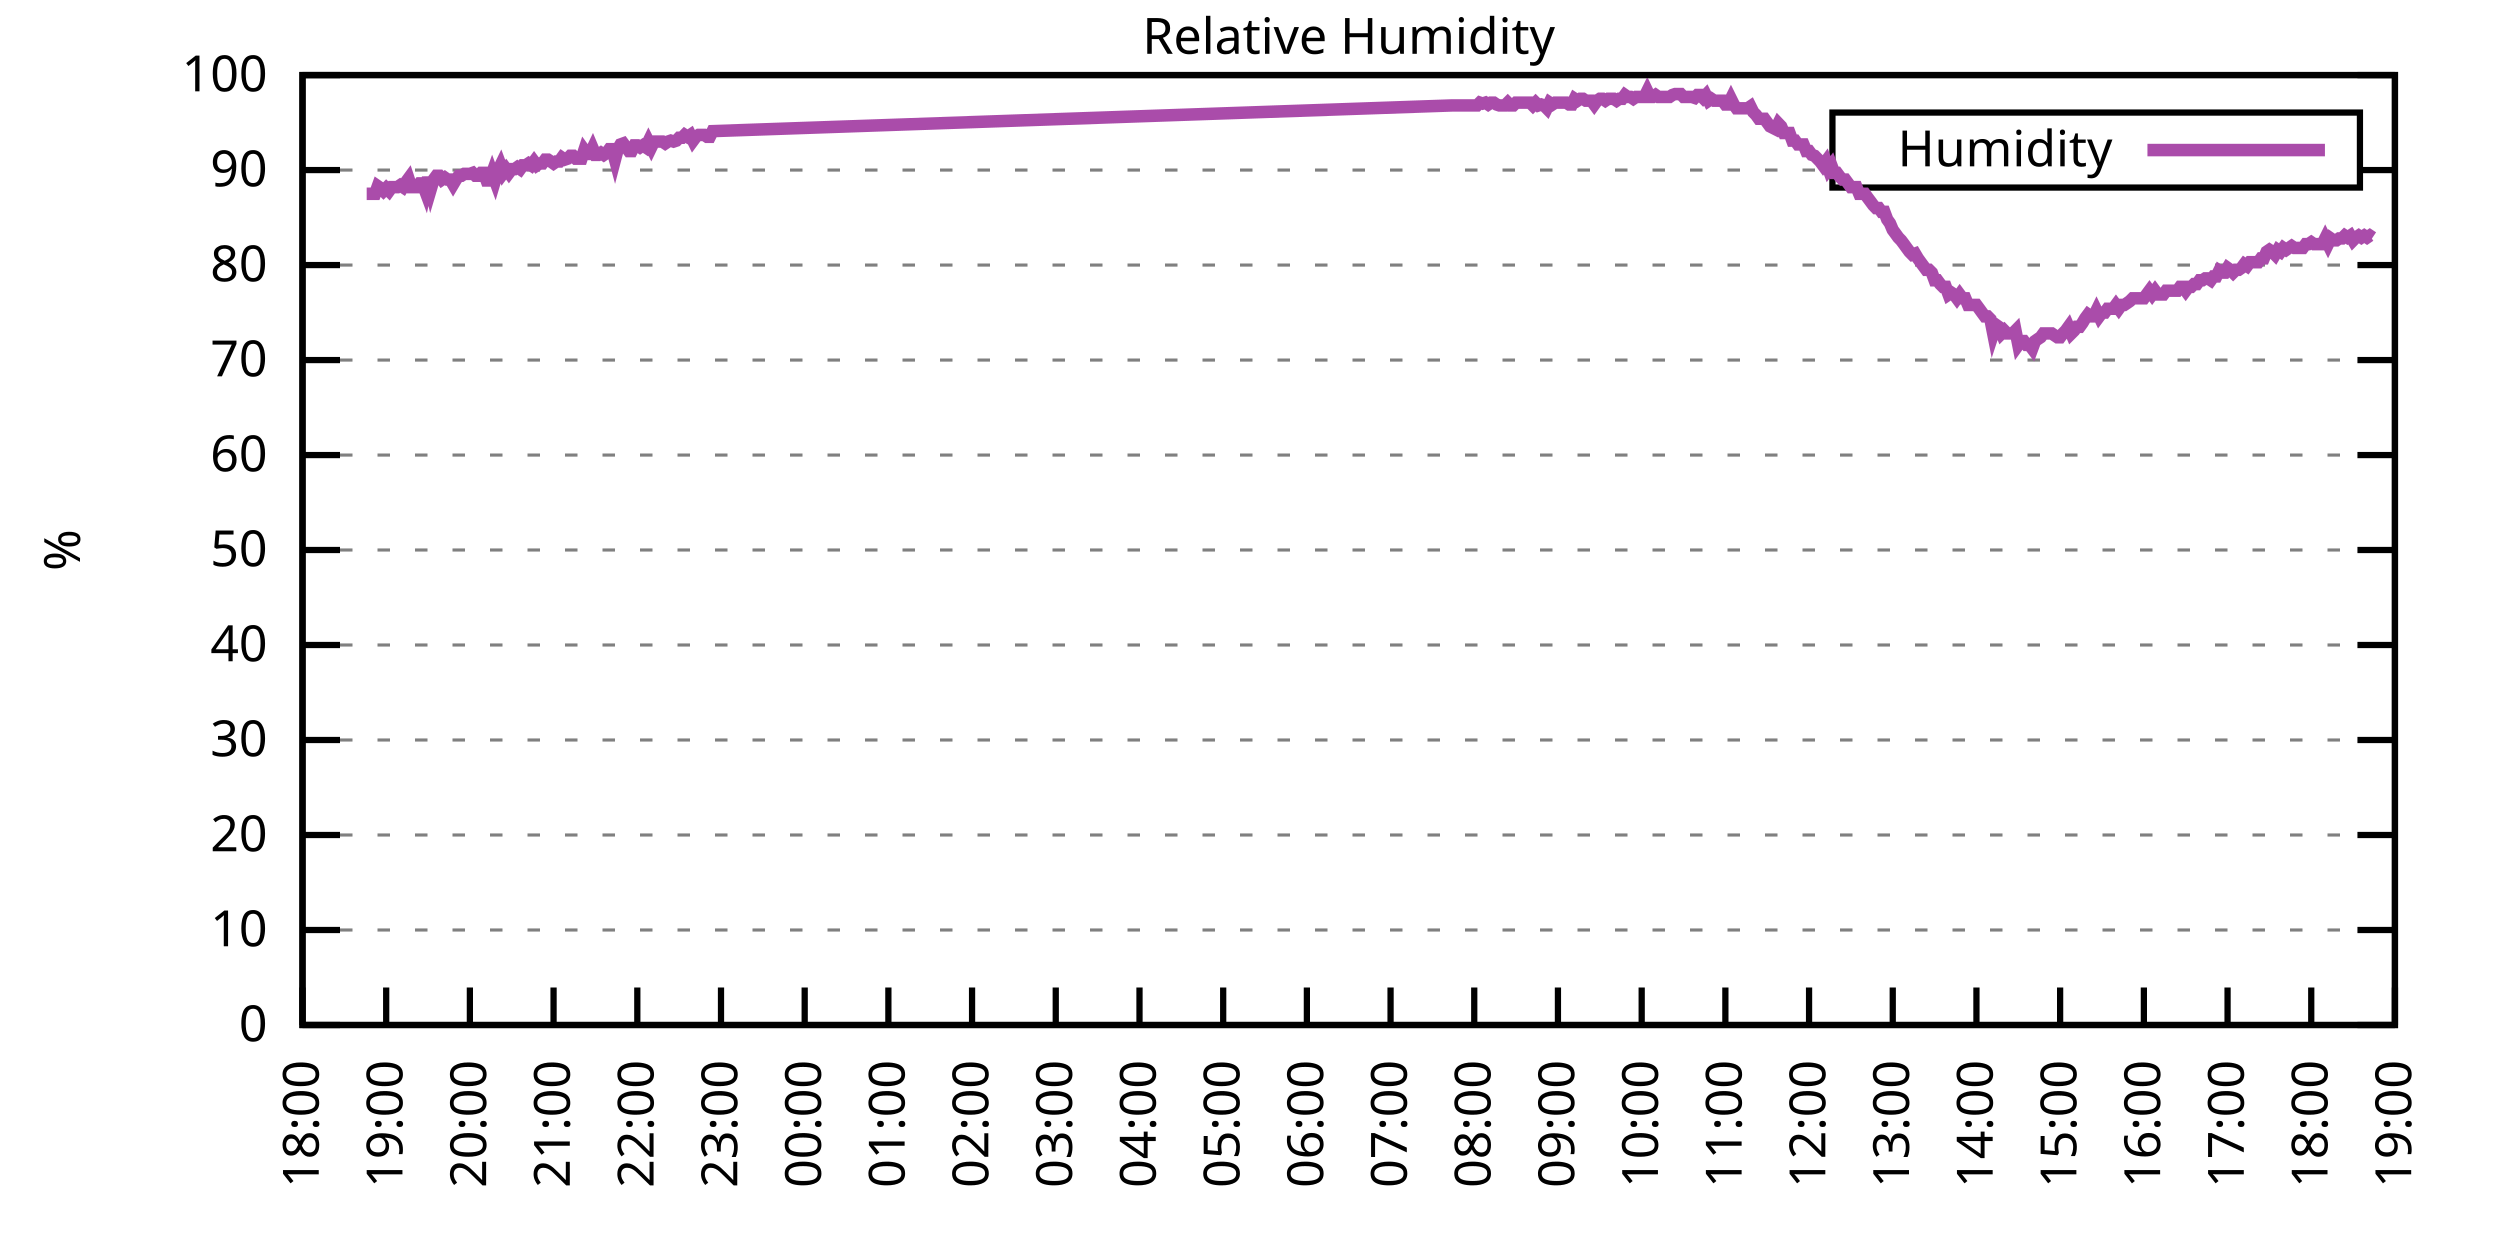
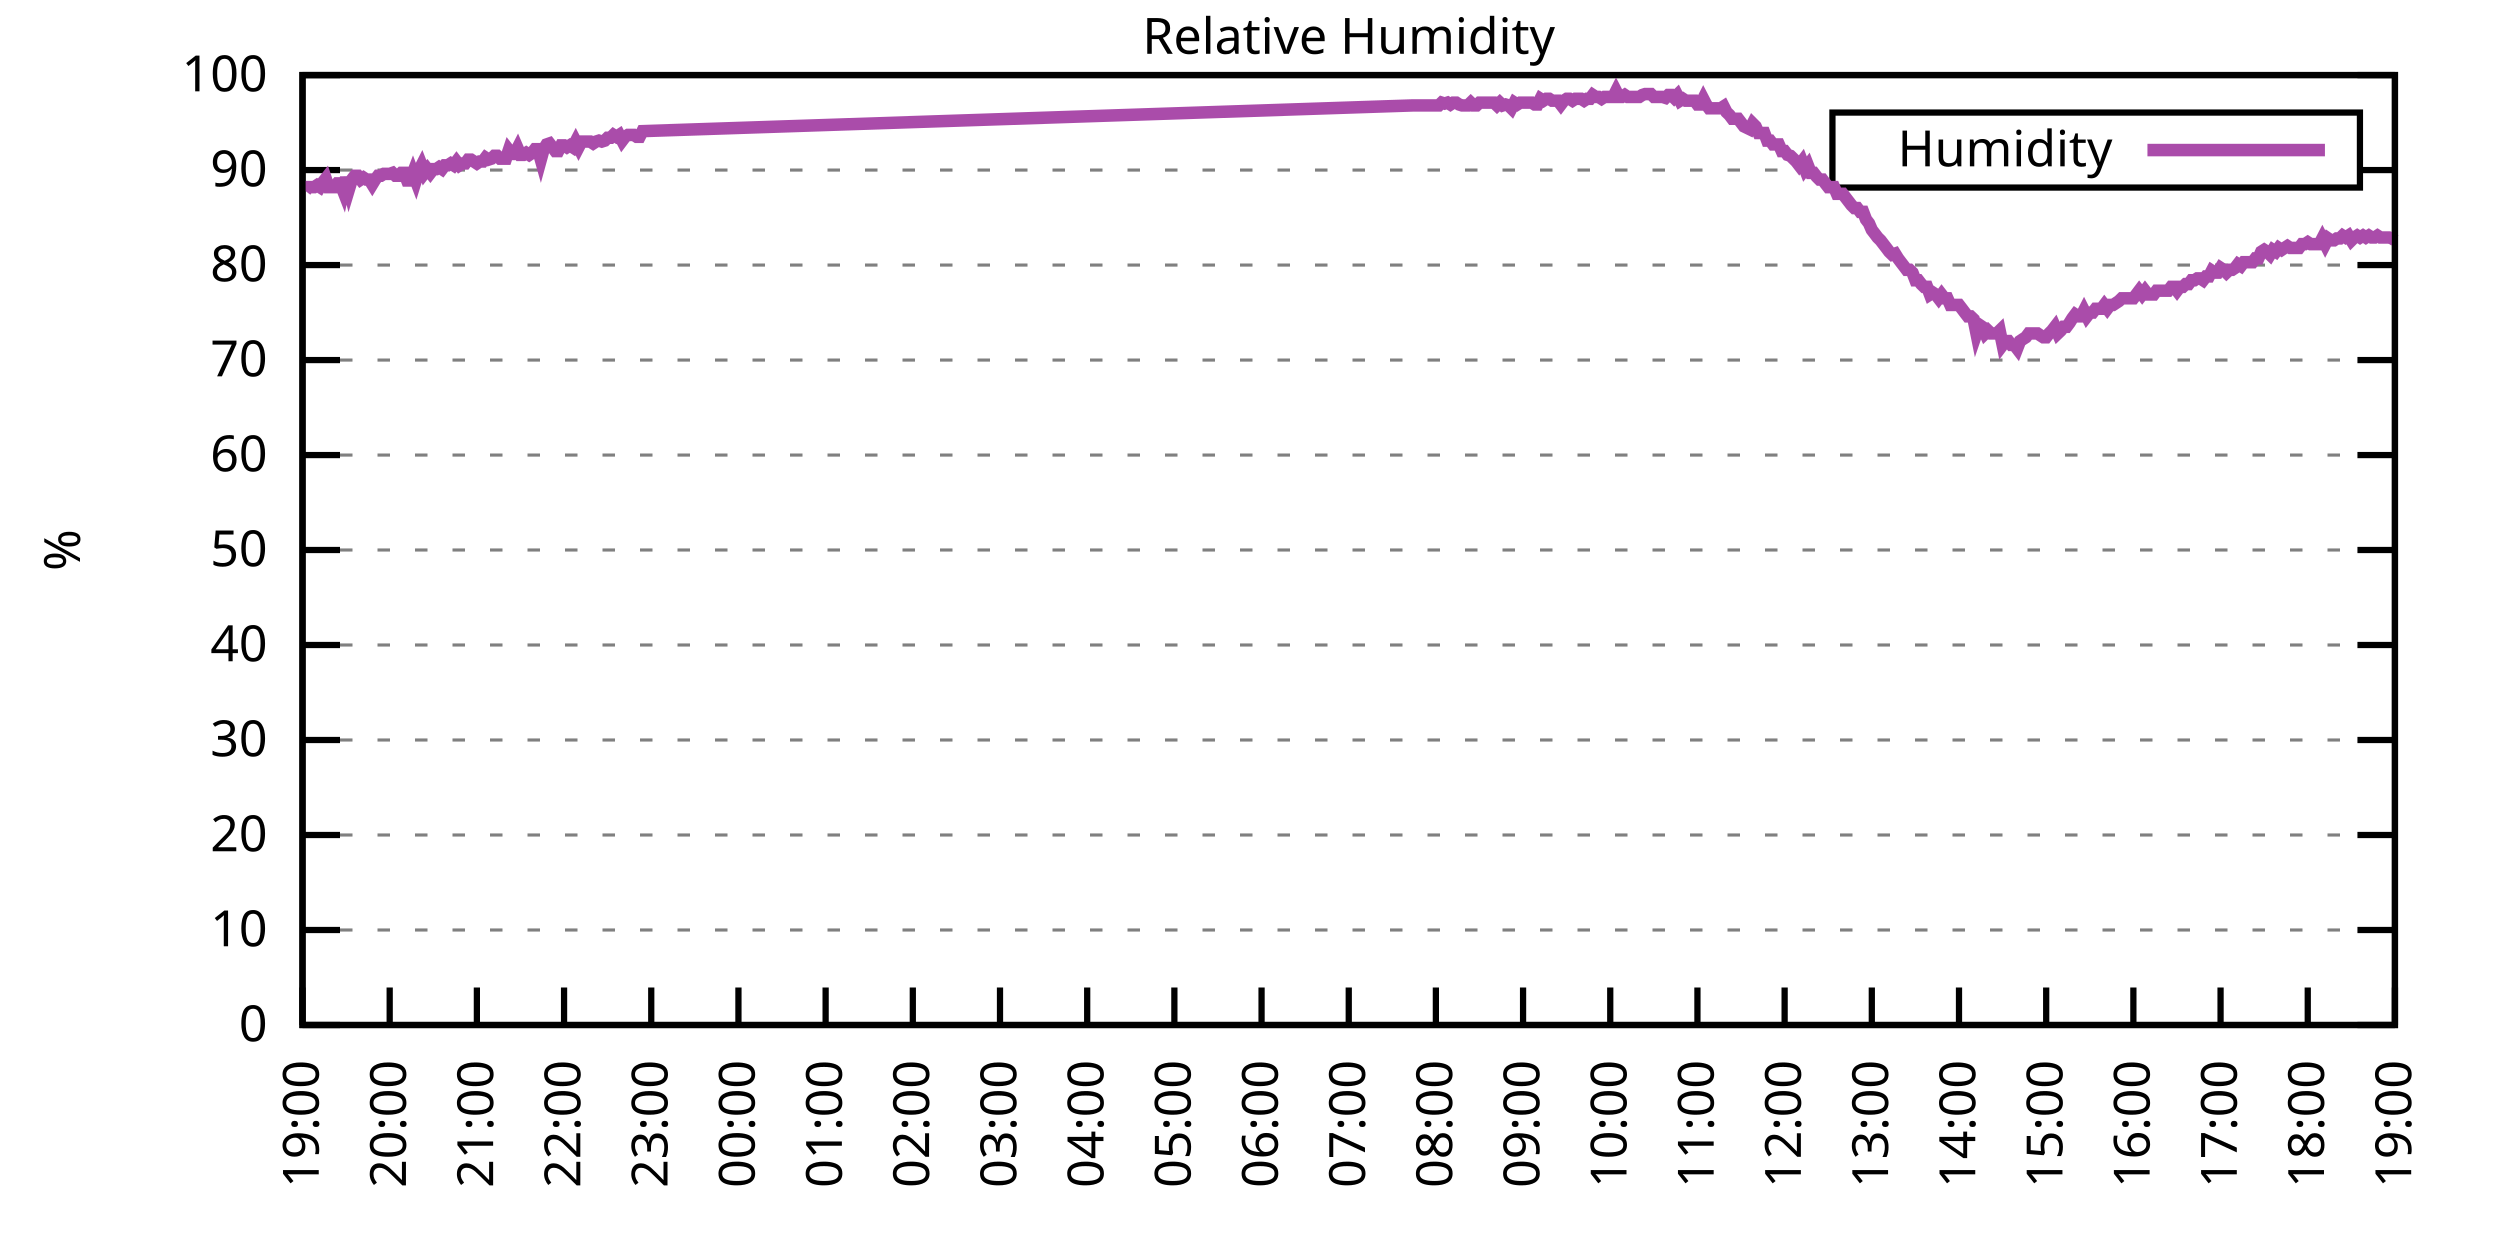
<svg xmlns="http://www.w3.org/2000/svg" xmlns:xlink="http://www.w3.org/1999/xlink" width="400" height="200" viewBox="0 0 400 200">
  <g id="gnuplot_canvas">
    <rect x="0" y="0" width="400" height="200" fill="none" />
    <defs>
      <circle id="gpDot" r="0.5" stroke-width="0.5" stroke="currentColor" />
      <path id="gpPt0" stroke-width="0.333" stroke="currentColor" d="M-1,0 h2 M0,-1 v2" />
      <path id="gpPt1" stroke-width="0.333" stroke="currentColor" d="M-1,-1 L1,1 M1,-1 L-1,1" />
      <path id="gpPt2" stroke-width="0.333" stroke="currentColor" d="M-1,0 L1,0 M0,-1 L0,1 M-1,-1 L1,1 M-1,1 L1,-1" />
      <rect id="gpPt3" stroke-width="0.333" stroke="currentColor" x="-1" y="-1" width="2" height="2" />
      <rect id="gpPt4" stroke-width="0.333" stroke="currentColor" fill="currentColor" x="-1" y="-1" width="2" height="2" />
      <circle id="gpPt5" stroke-width="0.333" stroke="currentColor" cx="0" cy="0" r="1" />
      <use xlink:href="#gpPt5" id="gpPt6" fill="currentColor" stroke="none" />
      <path id="gpPt7" stroke-width="0.333" stroke="currentColor" d="M0,-1.33 L-1.33,0.67 L1.33,0.67 z" />
      <use xlink:href="#gpPt7" id="gpPt8" fill="currentColor" stroke="none" />
      <use xlink:href="#gpPt7" id="gpPt9" stroke="currentColor" transform="rotate(180)" />
      <use xlink:href="#gpPt9" id="gpPt10" fill="currentColor" stroke="none" />
      <use xlink:href="#gpPt3" id="gpPt11" stroke="currentColor" transform="rotate(45)" />
      <use xlink:href="#gpPt11" id="gpPt12" fill="currentColor" stroke="none" />
      <path id="gpPt13" stroke-width="0.333" stroke="currentColor" d="M0,1.330 L1.265,0.411 L0.782,-1.067 L-0.782,-1.076 L-1.265,0.411 z" />
      <use xlink:href="#gpPt13" id="gpPt14" fill="currentColor" stroke="none" />
      <filter id="textbox" filterUnits="objectBoundingBox" x="0" y="0" height="1" width="1">
        <feFlood flood-color="white" flood-opacity="1" result="bgnd" />
        <feComposite in="SourceGraphic" in2="bgnd" operator="atop" />
      </filter>
      <filter id="greybox" filterUnits="objectBoundingBox" x="0" y="0" height="1" width="1">
        <feFlood flood-color="lightgrey" flood-opacity="1" result="grey" />
        <feComposite in="SourceGraphic" in2="grey" operator="atop" />
      </filter>
    </defs>
    <g fill="none" color="white" stroke="currentColor" stroke-width="1.00" stroke-linecap="butt" stroke-linejoin="miter">
</g>
    <g fill="none" color="black" stroke="currentColor" stroke-width="1.00" stroke-linecap="butt" stroke-linejoin="miter">
      <g stroke="none" shape-rendering="crispEdges">
        <polygon fill="rgb(255, 255, 255)" points="48.40,164.00 383.18,164.00 383.18,12.02 48.40,12.02 " />
      </g>
    </g>
    <g fill="none" color="black" stroke="currentColor" stroke-width="1.00" stroke-linecap="butt" stroke-linejoin="miter">
</g>
    <g fill="none" color="black" stroke="black" stroke-width="0.50" stroke-linecap="butt" stroke-linejoin="miter">
</g>
    <g fill="none" color="gray" stroke="currentColor" stroke-width="0.50" stroke-linecap="butt" stroke-linejoin="miter">
      <path stroke="gray" stroke-dasharray="2,4" class="gridline" d="M48.40,164.00 L383.19,164.00  " />
    </g>
    <g fill="none" color="gray" stroke="gray" stroke-width="1.00" stroke-linecap="butt" stroke-linejoin="miter">
</g>
    <g fill="none" color="black" stroke="currentColor" stroke-width="1.00" stroke-linecap="butt" stroke-linejoin="miter">
      <path stroke="black" d="M48.40,164.00 L54.40,164.00 M383.19,164.00 L377.19,164.00  " />
      <g transform="translate(42.80,166.60)" stroke="none" fill="black" font-family="Sans" font-size="8.00" text-anchor="end">
        <text>
          <tspan font-family="Sans"> 0</tspan>
        </text>
      </g>
    </g>
    <g fill="none" color="black" stroke="currentColor" stroke-width="1.00" stroke-linecap="butt" stroke-linejoin="miter">
</g>
    <g fill="none" color="black" stroke="black" stroke-width="0.50" stroke-linecap="butt" stroke-linejoin="miter">
</g>
    <g fill="none" color="gray" stroke="currentColor" stroke-width="0.50" stroke-linecap="butt" stroke-linejoin="miter">
      <path stroke="gray" stroke-dasharray="2,4" class="gridline" d="M48.40,148.80 L383.19,148.80  " />
    </g>
    <g fill="none" color="gray" stroke="gray" stroke-width="1.00" stroke-linecap="butt" stroke-linejoin="miter">
</g>
    <g fill="none" color="black" stroke="currentColor" stroke-width="1.00" stroke-linecap="butt" stroke-linejoin="miter">
      <path stroke="black" d="M48.40,148.80 L54.40,148.80 M383.19,148.80 L377.19,148.80  " />
      <g transform="translate(42.80,151.40)" stroke="none" fill="black" font-family="Sans" font-size="8.00" text-anchor="end">
        <text>
          <tspan font-family="Sans"> 10</tspan>
        </text>
      </g>
    </g>
    <g fill="none" color="black" stroke="currentColor" stroke-width="1.00" stroke-linecap="butt" stroke-linejoin="miter">
</g>
    <g fill="none" color="black" stroke="black" stroke-width="0.50" stroke-linecap="butt" stroke-linejoin="miter">
</g>
    <g fill="none" color="gray" stroke="currentColor" stroke-width="0.50" stroke-linecap="butt" stroke-linejoin="miter">
      <path stroke="gray" stroke-dasharray="2,4" class="gridline" d="M48.40,133.60 L383.19,133.60  " />
    </g>
    <g fill="none" color="gray" stroke="gray" stroke-width="1.00" stroke-linecap="butt" stroke-linejoin="miter">
</g>
    <g fill="none" color="black" stroke="currentColor" stroke-width="1.00" stroke-linecap="butt" stroke-linejoin="miter">
      <path stroke="black" d="M48.40,133.60 L54.40,133.60 M383.19,133.60 L377.19,133.60  " />
      <g transform="translate(42.80,136.20)" stroke="none" fill="black" font-family="Sans" font-size="8.00" text-anchor="end">
        <text>
          <tspan font-family="Sans"> 20</tspan>
        </text>
      </g>
    </g>
    <g fill="none" color="black" stroke="currentColor" stroke-width="1.00" stroke-linecap="butt" stroke-linejoin="miter">
</g>
    <g fill="none" color="black" stroke="black" stroke-width="0.50" stroke-linecap="butt" stroke-linejoin="miter">
</g>
    <g fill="none" color="gray" stroke="currentColor" stroke-width="0.50" stroke-linecap="butt" stroke-linejoin="miter">
      <path stroke="gray" stroke-dasharray="2,4" class="gridline" d="M48.40,118.40 L383.19,118.40  " />
    </g>
    <g fill="none" color="gray" stroke="gray" stroke-width="1.00" stroke-linecap="butt" stroke-linejoin="miter">
</g>
    <g fill="none" color="black" stroke="currentColor" stroke-width="1.00" stroke-linecap="butt" stroke-linejoin="miter">
      <path stroke="black" d="M48.40,118.40 L54.40,118.40 M383.19,118.40 L377.19,118.40  " />
      <g transform="translate(42.80,121.00)" stroke="none" fill="black" font-family="Sans" font-size="8.00" text-anchor="end">
        <text>
          <tspan font-family="Sans"> 30</tspan>
        </text>
      </g>
    </g>
    <g fill="none" color="black" stroke="currentColor" stroke-width="1.00" stroke-linecap="butt" stroke-linejoin="miter">
</g>
    <g fill="none" color="black" stroke="black" stroke-width="0.50" stroke-linecap="butt" stroke-linejoin="miter">
</g>
    <g fill="none" color="gray" stroke="currentColor" stroke-width="0.50" stroke-linecap="butt" stroke-linejoin="miter">
      <path stroke="gray" stroke-dasharray="2,4" class="gridline" d="M48.40,103.20 L383.19,103.20  " />
    </g>
    <g fill="none" color="gray" stroke="gray" stroke-width="1.00" stroke-linecap="butt" stroke-linejoin="miter">
</g>
    <g fill="none" color="black" stroke="currentColor" stroke-width="1.00" stroke-linecap="butt" stroke-linejoin="miter">
      <path stroke="black" d="M48.40,103.20 L54.40,103.20 M383.19,103.20 L377.19,103.20  " />
      <g transform="translate(42.80,105.80)" stroke="none" fill="black" font-family="Sans" font-size="8.00" text-anchor="end">
        <text>
          <tspan font-family="Sans"> 40</tspan>
        </text>
      </g>
    </g>
    <g fill="none" color="black" stroke="currentColor" stroke-width="1.00" stroke-linecap="butt" stroke-linejoin="miter">
</g>
    <g fill="none" color="black" stroke="black" stroke-width="0.50" stroke-linecap="butt" stroke-linejoin="miter">
</g>
    <g fill="none" color="gray" stroke="currentColor" stroke-width="0.50" stroke-linecap="butt" stroke-linejoin="miter">
      <path stroke="gray" stroke-dasharray="2,4" class="gridline" d="M48.40,88.00 L383.19,88.00  " />
    </g>
    <g fill="none" color="gray" stroke="gray" stroke-width="1.00" stroke-linecap="butt" stroke-linejoin="miter">
</g>
    <g fill="none" color="black" stroke="currentColor" stroke-width="1.00" stroke-linecap="butt" stroke-linejoin="miter">
      <path stroke="black" d="M48.40,88.00 L54.40,88.00 M383.19,88.00 L377.19,88.00  " />
      <g transform="translate(42.80,90.60)" stroke="none" fill="black" font-family="Sans" font-size="8.00" text-anchor="end">
        <text>
          <tspan font-family="Sans"> 50</tspan>
        </text>
      </g>
    </g>
    <g fill="none" color="black" stroke="currentColor" stroke-width="1.00" stroke-linecap="butt" stroke-linejoin="miter">
</g>
    <g fill="none" color="black" stroke="black" stroke-width="0.50" stroke-linecap="butt" stroke-linejoin="miter">
</g>
    <g fill="none" color="gray" stroke="currentColor" stroke-width="0.50" stroke-linecap="butt" stroke-linejoin="miter">
      <path stroke="gray" stroke-dasharray="2,4" class="gridline" d="M48.40,72.81 L383.19,72.81  " />
    </g>
    <g fill="none" color="gray" stroke="gray" stroke-width="1.00" stroke-linecap="butt" stroke-linejoin="miter">
</g>
    <g fill="none" color="black" stroke="currentColor" stroke-width="1.00" stroke-linecap="butt" stroke-linejoin="miter">
      <path stroke="black" d="M48.40,72.81 L54.40,72.81 M383.19,72.81 L377.19,72.81  " />
      <g transform="translate(42.80,75.41)" stroke="none" fill="black" font-family="Sans" font-size="8.00" text-anchor="end">
        <text>
          <tspan font-family="Sans"> 60</tspan>
        </text>
      </g>
    </g>
    <g fill="none" color="black" stroke="currentColor" stroke-width="1.00" stroke-linecap="butt" stroke-linejoin="miter">
</g>
    <g fill="none" color="black" stroke="black" stroke-width="0.50" stroke-linecap="butt" stroke-linejoin="miter">
</g>
    <g fill="none" color="gray" stroke="currentColor" stroke-width="0.50" stroke-linecap="butt" stroke-linejoin="miter">
      <path stroke="gray" stroke-dasharray="2,4" class="gridline" d="M48.40,57.61 L383.19,57.61  " />
    </g>
    <g fill="none" color="gray" stroke="gray" stroke-width="1.00" stroke-linecap="butt" stroke-linejoin="miter">
</g>
    <g fill="none" color="black" stroke="currentColor" stroke-width="1.00" stroke-linecap="butt" stroke-linejoin="miter">
      <path stroke="black" d="M48.40,57.61 L54.40,57.61 M383.19,57.61 L377.19,57.61  " />
      <g transform="translate(42.80,60.21)" stroke="none" fill="black" font-family="Sans" font-size="8.00" text-anchor="end">
        <text>
          <tspan font-family="Sans"> 70</tspan>
        </text>
      </g>
    </g>
    <g fill="none" color="black" stroke="currentColor" stroke-width="1.00" stroke-linecap="butt" stroke-linejoin="miter">
</g>
    <g fill="none" color="black" stroke="black" stroke-width="0.50" stroke-linecap="butt" stroke-linejoin="miter">
</g>
    <g fill="none" color="gray" stroke="currentColor" stroke-width="0.50" stroke-linecap="butt" stroke-linejoin="miter">
      <path stroke="gray" stroke-dasharray="2,4" class="gridline" d="M48.40,42.41 L383.19,42.41  " />
    </g>
    <g fill="none" color="gray" stroke="gray" stroke-width="1.00" stroke-linecap="butt" stroke-linejoin="miter">
</g>
    <g fill="none" color="black" stroke="currentColor" stroke-width="1.00" stroke-linecap="butt" stroke-linejoin="miter">
      <path stroke="black" d="M48.40,42.41 L54.40,42.41 M383.19,42.41 L377.19,42.41  " />
      <g transform="translate(42.80,45.01)" stroke="none" fill="black" font-family="Sans" font-size="8.00" text-anchor="end">
        <text>
          <tspan font-family="Sans"> 80</tspan>
        </text>
      </g>
    </g>
    <g fill="none" color="black" stroke="currentColor" stroke-width="1.00" stroke-linecap="butt" stroke-linejoin="miter">
</g>
    <g fill="none" color="black" stroke="black" stroke-width="0.50" stroke-linecap="butt" stroke-linejoin="miter">
</g>
    <g fill="none" color="gray" stroke="currentColor" stroke-width="0.50" stroke-linecap="butt" stroke-linejoin="miter">
      <path stroke="gray" stroke-dasharray="2,4" class="gridline" d="M48.40,27.21 L293.19,27.21 M377.59,27.21 L383.19,27.21  " />
    </g>
    <g fill="none" color="gray" stroke="gray" stroke-width="1.00" stroke-linecap="butt" stroke-linejoin="miter">
</g>
    <g fill="none" color="black" stroke="currentColor" stroke-width="1.00" stroke-linecap="butt" stroke-linejoin="miter">
      <path stroke="black" d="M48.40,27.21 L54.40,27.21 M383.19,27.21 L377.19,27.21  " />
      <g transform="translate(42.80,29.81)" stroke="none" fill="black" font-family="Sans" font-size="8.00" text-anchor="end">
        <text>
          <tspan font-family="Sans"> 90</tspan>
        </text>
      </g>
    </g>
    <g fill="none" color="black" stroke="currentColor" stroke-width="1.00" stroke-linecap="butt" stroke-linejoin="miter">
</g>
    <g fill="none" color="black" stroke="black" stroke-width="0.50" stroke-linecap="butt" stroke-linejoin="miter">
</g>
    <g fill="none" color="gray" stroke="currentColor" stroke-width="0.50" stroke-linecap="butt" stroke-linejoin="miter">
      <path stroke="gray" stroke-dasharray="2,4" class="gridline" d="M48.40,12.01 L383.19,12.01  " />
    </g>
    <g fill="none" color="gray" stroke="gray" stroke-width="1.00" stroke-linecap="butt" stroke-linejoin="miter">
</g>
    <g fill="none" color="black" stroke="currentColor" stroke-width="1.00" stroke-linecap="butt" stroke-linejoin="miter">
      <path stroke="black" d="M48.40,12.01 L54.40,12.01 M383.19,12.01 L377.19,12.01  " />
      <g transform="translate(42.80,14.61)" stroke="none" fill="black" font-family="Sans" font-size="8.00" text-anchor="end">
        <text>
          <tspan font-family="Sans"> 100</tspan>
        </text>
      </g>
    </g>
    <g fill="none" color="black" stroke="currentColor" stroke-width="1.00" stroke-linecap="butt" stroke-linejoin="miter">
      <path stroke="black" d="M48.40,164.00 L48.40,158.00  " />
      <g transform="translate(51.00,169.60) rotate(270.00)" stroke="none" fill="black" font-family="Sans" font-size="8.00" text-anchor="end">
        <text>
-           <tspan font-family="Sans">18:00</tspan>
-         </text>
-       </g>
-     </g>
-     <g fill="none" color="black" stroke="currentColor" stroke-width="1.00" stroke-linecap="butt" stroke-linejoin="miter">
-       <path stroke="black" d="M61.79,164.00 L61.79,158.00  " />
-       <g transform="translate(64.39,169.60) rotate(270.00)" stroke="none" fill="black" font-family="Sans" font-size="8.00" text-anchor="end">
-         <text>
          <tspan font-family="Sans">19:00</tspan>
        </text>
      </g>
    </g>
    <g fill="none" color="black" stroke="currentColor" stroke-width="1.00" stroke-linecap="butt" stroke-linejoin="miter">
-       <path stroke="black" d="M75.18,164.00 L75.18,158.00  " />
-       <g transform="translate(77.78,169.60) rotate(270.00)" stroke="none" fill="black" font-family="Sans" font-size="8.00" text-anchor="end">
+       <path stroke="black" d="M62.35,164.00 L62.35,158.00  " />
+       <g transform="translate(64.95,169.60) rotate(270.00)" stroke="none" fill="black" font-family="Sans" font-size="8.00" text-anchor="end">
        <text>
          <tspan font-family="Sans">20:00</tspan>
        </text>
      </g>
    </g>
    <g fill="none" color="black" stroke="currentColor" stroke-width="1.00" stroke-linecap="butt" stroke-linejoin="miter">
-       <path stroke="black" d="M88.57,164.00 L88.57,158.00  " />
-       <g transform="translate(91.17,169.60) rotate(270.00)" stroke="none" fill="black" font-family="Sans" font-size="8.00" text-anchor="end">
+       <path stroke="black" d="M76.30,164.00 L76.30,158.00  " />
+       <g transform="translate(78.90,169.60) rotate(270.00)" stroke="none" fill="black" font-family="Sans" font-size="8.00" text-anchor="end">
        <text>
          <tspan font-family="Sans">21:00</tspan>
        </text>
      </g>
    </g>
    <g fill="none" color="black" stroke="currentColor" stroke-width="1.00" stroke-linecap="butt" stroke-linejoin="miter">
-       <path stroke="black" d="M101.97,164.00 L101.97,158.00  " />
-       <g transform="translate(104.57,169.60) rotate(270.00)" stroke="none" fill="black" font-family="Sans" font-size="8.00" text-anchor="end">
+       <path stroke="black" d="M90.25,164.00 L90.25,158.00  " />
+       <g transform="translate(92.85,169.60) rotate(270.00)" stroke="none" fill="black" font-family="Sans" font-size="8.00" text-anchor="end">
        <text>
          <tspan font-family="Sans">22:00</tspan>
        </text>
      </g>
    </g>
    <g fill="none" color="black" stroke="currentColor" stroke-width="1.00" stroke-linecap="butt" stroke-linejoin="miter">
-       <path stroke="black" d="M115.36,164.00 L115.36,158.00  " />
-       <g transform="translate(117.96,169.60) rotate(270.00)" stroke="none" fill="black" font-family="Sans" font-size="8.00" text-anchor="end">
+       <path stroke="black" d="M104.20,164.00 L104.20,158.00  " />
+       <g transform="translate(106.80,169.60) rotate(270.00)" stroke="none" fill="black" font-family="Sans" font-size="8.00" text-anchor="end">
        <text>
          <tspan font-family="Sans">23:00</tspan>
        </text>
      </g>
    </g>
    <g fill="none" color="black" stroke="currentColor" stroke-width="1.00" stroke-linecap="butt" stroke-linejoin="miter">
-       <path stroke="black" d="M128.75,164.00 L128.75,158.00  " />
-       <g transform="translate(131.35,169.60) rotate(270.00)" stroke="none" fill="black" font-family="Sans" font-size="8.00" text-anchor="end">
+       <path stroke="black" d="M118.15,164.00 L118.15,158.00  " />
+       <g transform="translate(120.75,169.60) rotate(270.00)" stroke="none" fill="black" font-family="Sans" font-size="8.00" text-anchor="end">
        <text>
          <tspan font-family="Sans">00:00</tspan>
        </text>
      </g>
    </g>
    <g fill="none" color="black" stroke="currentColor" stroke-width="1.00" stroke-linecap="butt" stroke-linejoin="miter">
-       <path stroke="black" d="M142.14,164.00 L142.14,158.00  " />
-       <g transform="translate(144.74,169.60) rotate(270.00)" stroke="none" fill="black" font-family="Sans" font-size="8.00" text-anchor="end">
+       <path stroke="black" d="M132.10,164.00 L132.10,158.00  " />
+       <g transform="translate(134.70,169.60) rotate(270.00)" stroke="none" fill="black" font-family="Sans" font-size="8.00" text-anchor="end">
        <text>
          <tspan font-family="Sans">01:00</tspan>
        </text>
      </g>
    </g>
    <g fill="none" color="black" stroke="currentColor" stroke-width="1.00" stroke-linecap="butt" stroke-linejoin="miter">
-       <path stroke="black" d="M155.53,164.00 L155.53,158.00  " />
-       <g transform="translate(158.13,169.60) rotate(270.00)" stroke="none" fill="black" font-family="Sans" font-size="8.00" text-anchor="end">
+       <path stroke="black" d="M146.05,164.00 L146.05,158.00  " />
+       <g transform="translate(148.65,169.60) rotate(270.00)" stroke="none" fill="black" font-family="Sans" font-size="8.00" text-anchor="end">
        <text>
          <tspan font-family="Sans">02:00</tspan>
        </text>
      </g>
    </g>
    <g fill="none" color="black" stroke="currentColor" stroke-width="1.00" stroke-linecap="butt" stroke-linejoin="miter">
-       <path stroke="black" d="M168.92,164.00 L168.92,158.00  " />
-       <g transform="translate(171.52,169.60) rotate(270.00)" stroke="none" fill="black" font-family="Sans" font-size="8.00" text-anchor="end">
+       <path stroke="black" d="M160.00,164.00 L160.00,158.00  " />
+       <g transform="translate(162.60,169.60) rotate(270.00)" stroke="none" fill="black" font-family="Sans" font-size="8.00" text-anchor="end">
        <text>
          <tspan font-family="Sans">03:00</tspan>
        </text>
      </g>
    </g>
    <g fill="none" color="black" stroke="currentColor" stroke-width="1.00" stroke-linecap="butt" stroke-linejoin="miter">
-       <path stroke="black" d="M182.32,164.00 L182.32,158.00  " />
-       <g transform="translate(184.92,169.60) rotate(270.00)" stroke="none" fill="black" font-family="Sans" font-size="8.00" text-anchor="end">
+       <path stroke="black" d="M173.95,164.00 L173.95,158.00  " />
+       <g transform="translate(176.55,169.60) rotate(270.00)" stroke="none" fill="black" font-family="Sans" font-size="8.00" text-anchor="end">
        <text>
          <tspan font-family="Sans">04:00</tspan>
        </text>
      </g>
    </g>
    <g fill="none" color="black" stroke="currentColor" stroke-width="1.00" stroke-linecap="butt" stroke-linejoin="miter">
-       <path stroke="black" d="M195.71,164.00 L195.71,158.00  " />
-       <g transform="translate(198.31,169.60) rotate(270.00)" stroke="none" fill="black" font-family="Sans" font-size="8.00" text-anchor="end">
+       <path stroke="black" d="M187.90,164.00 L187.90,158.00  " />
+       <g transform="translate(190.50,169.60) rotate(270.00)" stroke="none" fill="black" font-family="Sans" font-size="8.00" text-anchor="end">
        <text>
          <tspan font-family="Sans">05:00</tspan>
        </text>
      </g>
    </g>
    <g fill="none" color="black" stroke="currentColor" stroke-width="1.00" stroke-linecap="butt" stroke-linejoin="miter">
-       <path stroke="black" d="M209.10,164.00 L209.10,158.00  " />
-       <g transform="translate(211.70,169.60) rotate(270.00)" stroke="none" fill="black" font-family="Sans" font-size="8.00" text-anchor="end">
+       <path stroke="black" d="M201.85,164.00 L201.85,158.00  " />
+       <g transform="translate(204.45,169.60) rotate(270.00)" stroke="none" fill="black" font-family="Sans" font-size="8.00" text-anchor="end">
        <text>
          <tspan font-family="Sans">06:00</tspan>
        </text>
      </g>
    </g>
    <g fill="none" color="black" stroke="currentColor" stroke-width="1.00" stroke-linecap="butt" stroke-linejoin="miter">
-       <path stroke="black" d="M222.49,164.00 L222.49,158.00  " />
-       <g transform="translate(225.09,169.60) rotate(270.00)" stroke="none" fill="black" font-family="Sans" font-size="8.00" text-anchor="end">
+       <path stroke="black" d="M215.80,164.00 L215.80,158.00  " />
+       <g transform="translate(218.40,169.60) rotate(270.00)" stroke="none" fill="black" font-family="Sans" font-size="8.00" text-anchor="end">
        <text>
          <tspan font-family="Sans">07:00</tspan>
        </text>
      </g>
    </g>
    <g fill="none" color="black" stroke="currentColor" stroke-width="1.00" stroke-linecap="butt" stroke-linejoin="miter">
-       <path stroke="black" d="M235.88,164.00 L235.88,158.00  " />
-       <g transform="translate(238.48,169.60) rotate(270.00)" stroke="none" fill="black" font-family="Sans" font-size="8.00" text-anchor="end">
+       <path stroke="black" d="M229.74,164.00 L229.74,158.00  " />
+       <g transform="translate(232.34,169.60) rotate(270.00)" stroke="none" fill="black" font-family="Sans" font-size="8.00" text-anchor="end">
        <text>
          <tspan font-family="Sans">08:00</tspan>
        </text>
      </g>
    </g>
    <g fill="none" color="black" stroke="currentColor" stroke-width="1.00" stroke-linecap="butt" stroke-linejoin="miter">
-       <path stroke="black" d="M249.27,164.00 L249.27,158.00  " />
-       <g transform="translate(251.87,169.60) rotate(270.00)" stroke="none" fill="black" font-family="Sans" font-size="8.00" text-anchor="end">
+       <path stroke="black" d="M243.69,164.00 L243.69,158.00  " />
+       <g transform="translate(246.29,169.60) rotate(270.00)" stroke="none" fill="black" font-family="Sans" font-size="8.00" text-anchor="end">
        <text>
          <tspan font-family="Sans">09:00</tspan>
        </text>
      </g>
    </g>
    <g fill="none" color="black" stroke="currentColor" stroke-width="1.00" stroke-linecap="butt" stroke-linejoin="miter">
-       <path stroke="black" d="M262.67,164.00 L262.67,158.00  " />
-       <g transform="translate(265.27,169.60) rotate(270.00)" stroke="none" fill="black" font-family="Sans" font-size="8.00" text-anchor="end">
+       <path stroke="black" d="M257.64,164.00 L257.64,158.00  " />
+       <g transform="translate(260.24,169.60) rotate(270.00)" stroke="none" fill="black" font-family="Sans" font-size="8.00" text-anchor="end">
        <text>
          <tspan font-family="Sans">10:00</tspan>
        </text>
      </g>
    </g>
    <g fill="none" color="black" stroke="currentColor" stroke-width="1.00" stroke-linecap="butt" stroke-linejoin="miter">
-       <path stroke="black" d="M276.06,164.00 L276.06,158.00  " />
-       <g transform="translate(278.66,169.60) rotate(270.00)" stroke="none" fill="black" font-family="Sans" font-size="8.00" text-anchor="end">
+       <path stroke="black" d="M271.59,164.00 L271.59,158.00  " />
+       <g transform="translate(274.19,169.60) rotate(270.00)" stroke="none" fill="black" font-family="Sans" font-size="8.00" text-anchor="end">
        <text>
          <tspan font-family="Sans">11:00</tspan>
        </text>
      </g>
    </g>
    <g fill="none" color="black" stroke="currentColor" stroke-width="1.00" stroke-linecap="butt" stroke-linejoin="miter">
-       <path stroke="black" d="M289.45,164.00 L289.45,158.00  " />
-       <g transform="translate(292.05,169.60) rotate(270.00)" stroke="none" fill="black" font-family="Sans" font-size="8.00" text-anchor="end">
+       <path stroke="black" d="M285.54,164.00 L285.54,158.00  " />
+       <g transform="translate(288.14,169.60) rotate(270.00)" stroke="none" fill="black" font-family="Sans" font-size="8.00" text-anchor="end">
        <text>
          <tspan font-family="Sans">12:00</tspan>
        </text>
      </g>
    </g>
    <g fill="none" color="black" stroke="currentColor" stroke-width="1.00" stroke-linecap="butt" stroke-linejoin="miter">
-       <path stroke="black" d="M302.84,164.00 L302.84,158.00  " />
-       <g transform="translate(305.44,169.60) rotate(270.00)" stroke="none" fill="black" font-family="Sans" font-size="8.00" text-anchor="end">
+       <path stroke="black" d="M299.49,164.00 L299.49,158.00  " />
+       <g transform="translate(302.09,169.60) rotate(270.00)" stroke="none" fill="black" font-family="Sans" font-size="8.00" text-anchor="end">
        <text>
          <tspan font-family="Sans">13:00</tspan>
        </text>
      </g>
    </g>
    <g fill="none" color="black" stroke="currentColor" stroke-width="1.00" stroke-linecap="butt" stroke-linejoin="miter">
-       <path stroke="black" d="M316.23,164.00 L316.23,158.00  " />
-       <g transform="translate(318.83,169.60) rotate(270.00)" stroke="none" fill="black" font-family="Sans" font-size="8.00" text-anchor="end">
+       <path stroke="black" d="M313.44,164.00 L313.44,158.00  " />
+       <g transform="translate(316.04,169.60) rotate(270.00)" stroke="none" fill="black" font-family="Sans" font-size="8.00" text-anchor="end">
        <text>
          <tspan font-family="Sans">14:00</tspan>
        </text>
      </g>
    </g>
    <g fill="none" color="black" stroke="currentColor" stroke-width="1.00" stroke-linecap="butt" stroke-linejoin="miter">
-       <path stroke="black" d="M329.62,164.00 L329.62,158.00  " />
-       <g transform="translate(332.22,169.60) rotate(270.00)" stroke="none" fill="black" font-family="Sans" font-size="8.00" text-anchor="end">
+       <path stroke="black" d="M327.39,164.00 L327.39,158.00  " />
+       <g transform="translate(329.99,169.60) rotate(270.00)" stroke="none" fill="black" font-family="Sans" font-size="8.00" text-anchor="end">
        <text>
          <tspan font-family="Sans">15:00</tspan>
        </text>
      </g>
    </g>
    <g fill="none" color="black" stroke="currentColor" stroke-width="1.00" stroke-linecap="butt" stroke-linejoin="miter">
-       <path stroke="black" d="M343.02,164.00 L343.02,158.00  " />
-       <g transform="translate(345.62,169.60) rotate(270.00)" stroke="none" fill="black" font-family="Sans" font-size="8.00" text-anchor="end">
+       <path stroke="black" d="M341.34,164.00 L341.34,158.00  " />
+       <g transform="translate(343.94,169.60) rotate(270.00)" stroke="none" fill="black" font-family="Sans" font-size="8.00" text-anchor="end">
        <text>
          <tspan font-family="Sans">16:00</tspan>
        </text>
      </g>
    </g>
    <g fill="none" color="black" stroke="currentColor" stroke-width="1.00" stroke-linecap="butt" stroke-linejoin="miter">
-       <path stroke="black" d="M356.41,164.00 L356.41,158.00  " />
-       <g transform="translate(359.01,169.60) rotate(270.00)" stroke="none" fill="black" font-family="Sans" font-size="8.00" text-anchor="end">
+       <path stroke="black" d="M355.29,164.00 L355.29,158.00  " />
+       <g transform="translate(357.89,169.60) rotate(270.00)" stroke="none" fill="black" font-family="Sans" font-size="8.00" text-anchor="end">
        <text>
          <tspan font-family="Sans">17:00</tspan>
        </text>
      </g>
    </g>
    <g fill="none" color="black" stroke="currentColor" stroke-width="1.00" stroke-linecap="butt" stroke-linejoin="miter">
-       <path stroke="black" d="M369.80,164.00 L369.80,158.00  " />
-       <g transform="translate(372.40,169.60) rotate(270.00)" stroke="none" fill="black" font-family="Sans" font-size="8.00" text-anchor="end">
+       <path stroke="black" d="M369.24,164.00 L369.24,158.00  " />
+       <g transform="translate(371.84,169.60) rotate(270.00)" stroke="none" fill="black" font-family="Sans" font-size="8.00" text-anchor="end">
        <text>
          <tspan font-family="Sans">18:00</tspan>
        </text>
      </g>
    </g>
    <g fill="none" color="black" stroke="currentColor" stroke-width="1.00" stroke-linecap="butt" stroke-linejoin="miter">
      <path stroke="black" d="M383.19,164.00 L383.19,158.00  " />
      <g transform="translate(385.79,169.60) rotate(270.00)" stroke="none" fill="black" font-family="Sans" font-size="8.00" text-anchor="end">
        <text>
          <tspan font-family="Sans">19:00</tspan>
        </text>
      </g>
    </g>
    <g fill="none" color="black" stroke="currentColor" stroke-width="1.00" stroke-linecap="butt" stroke-linejoin="miter">
</g>
    <g fill="none" color="black" stroke="currentColor" stroke-width="1.00" stroke-linecap="butt" stroke-linejoin="miter">
      <path stroke="black" d="M48.40,12.01 L48.40,164.00 L383.19,164.00 L383.19,12.01 L48.40,12.01 Z  " />
    </g>
    <g fill="none" color="black" stroke="currentColor" stroke-width="1.00" stroke-linecap="butt" stroke-linejoin="miter">
</g>
    <g fill="none" color="black" stroke="currentColor" stroke-width="1.00" stroke-linecap="butt" stroke-linejoin="miter">
      <path stroke="black" d="M293.19,30.01 L293.19,18.01 L377.59,18.01 L377.59,30.01 L293.19,30.01 Z  " />
    </g>
    <g id="Relative_Humidity_plot_1">
      <g fill="none" color="white" stroke="black" stroke-width="2.00" stroke-linecap="butt" stroke-linejoin="miter">
</g>
      <g fill="none" color="black" stroke="currentColor" stroke-width="2.00" stroke-linecap="butt" stroke-linejoin="miter">
        <g transform="translate(337.99,26.61)" stroke="none" fill="black" font-family="Sans" font-size="8.00" text-anchor="end">
          <text>
            <tspan font-family="Sans">Humidity</tspan>
          </text>
        </g>
      </g>
      <g fill="none" color="black" stroke="currentColor" stroke-width="2.00" stroke-linecap="butt" stroke-linejoin="miter">
-         <path stroke="rgb(170,  76, 170)" d="M343.59,24.01 L371.99,24.01 M58.67,31.01 L59.11,31.01 L59.56,31.01 L60.01,31.01 L60.45,29.79 L60.90,30.10   L61.35,30.55 L61.79,30.10 L62.24,30.55 L62.68,29.94 L63.13,29.94 L63.58,29.94 L64.02,29.64 L64.47,29.94   L64.92,29.18 L65.36,28.58 L65.81,29.94 L66.26,29.94 L66.70,29.94 L67.15,29.34 L67.59,29.34 L68.04,30.55   L68.49,28.42 L68.93,30.25 L69.38,28.73 L69.83,28.12 L70.27,28.12 L70.72,28.73 L71.17,28.42 L71.61,28.73   L72.06,28.73 L72.50,29.49 L72.95,28.73 L73.40,28.12 L73.84,28.12 L74.29,27.82 L74.74,27.82 L75.18,27.82   L75.63,27.66 L76.08,28.12 L76.52,28.12 L76.97,27.66 L77.42,27.66 L77.86,28.88 L78.31,28.88 L78.75,27.66   L79.20,28.88 L79.65,27.36 L80.09,26.45 L80.54,27.66 L80.99,27.06 L81.43,27.66 L81.88,27.06 L82.33,27.06   L82.77,26.75 L83.22,27.06 L83.66,26.45 L84.11,26.45 L84.56,26.15 L85.00,26.45 L85.45,25.84 L85.90,26.45   L86.34,26.15 L86.79,26.15 L87.24,25.54 L87.68,25.54 L88.13,25.84 L88.57,26.15 L89.02,25.84 L89.47,25.84   L89.91,25.23 L90.36,25.54 L90.81,25.39 L91.25,24.93 L91.70,24.93 L92.15,25.39 L92.59,25.39 L93.04,25.39   L93.49,24.02 L93.93,24.63 L94.38,24.63 L94.82,23.71 L95.27,24.78 L95.72,24.78 L96.16,24.47 L96.61,24.78   L97.06,24.47 L97.50,23.87 L97.95,23.87 L98.40,25.54 L98.84,23.87 L99.29,23.11 L99.73,22.95 L100.18,23.56   L100.63,24.17 L101.07,24.17 L101.52,23.26 L101.97,23.26 L102.41,23.56 L102.86,23.26 L103.31,23.56 L103.75,22.65   L104.20,23.56 L104.64,22.65 L105.09,22.65 L105.54,22.65 L105.98,22.65 L106.43,22.95 L106.88,22.65 L107.32,22.50   L107.77,22.65 L108.22,22.50 L108.66,22.04 L109.11,22.04 L109.55,21.59 L110.00,21.89 L110.45,21.59 L110.89,22.50   L111.34,21.89 L111.79,21.59 L112.23,21.59 L112.68,21.59 L113.13,21.89 L113.57,21.89 L114.02,20.98 L232.31,16.87   L233.20,16.87 L233.65,16.87 L234.10,16.87 L234.54,16.87 L234.99,16.87 L235.44,16.87 L235.88,16.87 L236.33,16.87   L236.78,16.42 L237.22,16.57 L237.67,16.42 L238.11,16.72 L238.56,16.42 L239.01,16.42 L239.45,16.72 L239.90,16.87   L240.35,16.87 L240.79,16.87 L241.24,16.42 L241.69,16.87 L242.13,16.87 L242.58,16.42 L243.02,16.42 L243.47,16.42   L243.92,16.42 L244.36,16.42 L244.81,16.42 L245.26,16.87 L245.70,16.42 L246.15,16.87 L246.60,16.72 L247.04,16.87   L247.49,17.33 L247.93,16.42 L248.38,16.72 L248.83,16.42 L249.27,16.42 L249.72,16.42 L250.17,16.42 L250.61,16.42   L251.06,16.72 L251.51,16.72 L251.95,15.81 L252.40,16.11 L252.85,15.81 L253.29,15.81 L253.74,16.11 L254.18,16.11   L254.63,16.11 L255.08,16.72 L255.52,16.11 L255.97,15.81 L256.42,15.81 L256.86,16.11 L257.31,15.81 L257.76,15.81   L258.20,15.81 L258.65,16.11 L259.09,15.81 L259.54,15.81 L259.99,15.20 L260.43,15.51 L260.88,15.51 L261.33,15.81   L261.77,15.51 L262.22,15.51 L262.67,15.51 L263.11,15.51 L263.56,14.59 L264.00,15.51 L264.45,15.51 L264.90,15.20   L265.34,15.51 L265.79,15.51 L266.24,15.51 L266.68,15.51 L267.13,15.51 L267.58,15.20 L268.02,15.05 L268.47,15.05   L268.92,15.05 L269.36,15.51 L269.81,15.51 L270.25,15.51 L270.70,15.51 L271.15,15.66 L271.59,15.20 L272.04,15.20   L272.49,15.66 L272.93,15.20 L273.38,16.11 L273.83,15.81 L274.27,16.11 L274.72,16.11 L275.16,16.11 L275.61,16.11   L276.06,16.72 L276.50,16.72 L276.95,15.81 L277.40,16.72 L277.84,17.33 L278.29,17.33 L278.74,17.33 L279.18,17.33   L279.63,17.33 L280.07,17.03 L280.52,17.94 L280.97,18.39 L281.41,19.00 L281.86,19.00 L282.31,19.00 L283.20,20.22   L284.09,20.67 L284.54,19.76 L284.98,20.22 L285.43,21.28 L285.88,21.28 L286.32,21.28 L286.77,22.50 L287.22,22.50   L287.66,23.11 L288.11,23.11 L288.56,23.11 L289.00,24.17 L289.45,24.17 L289.90,24.78 L290.34,24.93 L290.79,25.39   L291.23,25.84 L291.68,26.45 L292.13,25.84 L292.57,27.06 L293.02,26.45 L293.47,27.66 L293.91,27.66 L294.36,28.27   L294.81,28.73 L295.25,28.73 L295.70,29.34 L296.14,29.94 L296.59,29.94 L297.04,29.94 L297.48,31.01 L297.93,31.01   L298.38,31.01 L298.82,31.62 L299.27,32.22 L299.72,32.83 L300.16,33.29 L300.61,33.29 L301.05,33.90 L301.50,33.90   L301.95,35.11 L302.39,35.72 L302.84,36.78 L303.29,37.39 L303.73,38.00 L304.18,38.46 L304.63,39.06 L305.07,39.67   L305.52,40.28 L305.97,40.74 L306.41,40.58 L306.86,41.34 L307.30,41.95 L307.75,42.56 L308.20,43.17 L308.64,43.17   L309.09,43.62 L309.54,44.84 L309.98,44.84 L310.43,45.45 L310.88,45.90 L311.32,45.90 L311.77,47.12 L312.21,46.82   L312.66,47.12 L313.11,47.73 L313.55,47.12 L314.00,47.73 L314.45,47.73 L314.89,48.79 L315.34,48.79 L315.79,48.79   L316.23,48.79 L316.68,49.40 L317.12,50.01 L317.57,50.62 L318.02,50.62 L318.46,51.07 L318.91,53.35 L319.36,51.98   L319.80,52.29 L320.25,53.35 L320.70,52.90 L321.14,53.35 L321.59,53.35 L322.04,53.35 L322.48,52.90 L322.93,55.18   L323.37,54.57 L323.82,54.57 L324.27,55.18 L324.71,55.18 L325.16,55.78 L325.61,54.57 L326.05,54.26 L326.50,53.96   L326.95,53.35 L327.39,53.35 L327.84,53.35 L328.28,53.35 L328.73,53.66 L329.18,53.96 L329.62,53.96 L330.07,53.35   L330.52,52.90 L330.96,52.29 L331.41,53.35 L331.86,52.90 L332.30,52.29 L332.75,52.29 L333.19,51.68 L333.64,50.92   L334.09,50.31 L334.53,50.62 L334.98,50.62 L335.43,49.70 L335.87,50.62 L336.32,50.01 L336.77,50.01 L337.21,49.40   L337.66,49.40 L338.10,49.40 L338.55,48.79 L339.00,49.40 L339.44,48.79 L339.89,48.79 L340.34,48.49 L340.78,48.18   L341.23,47.73 L341.68,47.73 L342.12,47.73 L342.57,47.73 L343.02,47.73 L343.46,47.12 L343.91,46.51 L344.35,47.12   L344.80,46.51 L345.25,47.12 L345.69,47.12 L346.14,47.12 L346.59,46.51 L347.03,46.51 L347.48,46.51 L347.93,46.51   L348.37,46.51 L348.82,45.90 L349.26,45.90 L349.71,46.51 L350.16,45.90 L350.60,45.90 L351.05,45.45 L351.50,45.45   L351.94,44.84 L352.39,44.84 L352.84,44.54 L353.28,44.54 L353.73,44.84 L354.17,44.23 L354.62,44.23 L355.07,43.32   L355.51,43.62 L355.96,43.62 L356.41,42.86 L356.85,43.17 L357.30,43.62 L357.75,43.17 L358.19,43.17 L358.64,42.86   L359.09,42.26 L359.53,42.56 L359.98,41.95 L360.42,41.95 L360.87,41.95 L361.32,41.95 L361.76,41.34 L362.21,41.34   L362.66,40.28 L363.10,39.98 L363.55,40.28 L364.00,40.74 L364.44,39.98 L364.89,40.28 L365.33,39.67 L365.78,39.98   L366.23,39.67 L366.67,39.37 L367.12,39.67 L367.57,39.67 L368.01,39.67 L368.46,39.67 L368.91,39.06 L369.35,39.06   L369.80,38.76 L370.24,39.06 L370.69,39.06 L371.14,39.06 L371.58,39.06 L372.03,38.15 L372.48,39.06 L372.92,38.15   L373.37,38.46 L373.82,38.46 L374.26,38.15 L374.71,38.15 L375.16,37.70 L375.60,38.00 L376.05,37.70 L376.49,38.46   L376.94,38.00 L377.39,37.70 L377.83,38.00 L378.28,37.70 L378.73,38.00 L379.17,37.70 L379.62,38.00  " />
+         <path stroke="rgb(170,  76, 170)" d="M343.59,24.01 L371.99,24.01 M48.86,30.55 L49.33,29.94 L49.79,29.94 L50.26,29.94 L50.72,29.64 L51.19,29.94   L51.65,29.18 L52.12,28.58 L52.58,29.94 L53.05,29.94 L53.51,29.94 L53.98,29.34 L54.44,29.34 L54.91,30.55   L55.37,28.42 L55.84,30.25 L56.30,28.73 L56.77,28.12 L57.23,28.12 L57.70,28.73 L58.16,28.42 L58.63,28.73   L59.09,28.73 L59.56,29.49 L60.02,28.73 L60.49,28.12 L60.95,28.12 L61.42,27.82 L61.88,27.82 L62.35,27.82   L62.81,27.66 L63.28,28.12 L63.74,28.12 L64.21,27.66 L64.67,27.66 L65.14,28.88 L65.60,28.88 L66.07,27.66   L66.53,28.88 L67.00,27.36 L67.46,26.45 L67.93,27.66 L68.39,27.06 L68.86,27.66 L69.32,27.06 L69.79,27.06   L70.25,26.75 L70.72,27.06 L71.18,26.45 L71.65,26.45 L72.11,26.15 L72.58,26.45 L73.04,25.84 L73.51,26.45   L73.97,26.15 L74.44,26.15 L74.90,25.54 L75.37,25.54 L75.83,25.84 L76.30,26.15 L76.76,25.84 L77.23,25.84   L77.69,25.23 L78.16,25.54 L78.62,25.39 L79.09,24.93 L79.55,24.93 L80.02,25.39 L80.48,25.39 L80.95,25.39   L81.41,24.02 L81.88,24.63 L82.34,24.63 L82.81,23.71 L83.27,24.78 L83.74,24.78 L84.20,24.47 L84.67,24.78   L85.13,24.47 L85.60,23.87 L86.06,23.87 L86.53,25.54 L86.99,23.87 L87.46,23.11 L87.92,22.95 L88.39,23.56   L88.85,24.17 L89.32,24.17 L89.78,23.26 L90.25,23.26 L90.71,23.56 L91.18,23.26 L91.64,23.56 L92.11,22.65   L92.57,23.56 L93.04,22.65 L93.50,22.65 L93.97,22.65 L94.43,22.65 L94.90,22.95 L95.36,22.65 L95.83,22.50   L96.29,22.65 L96.76,22.50 L97.22,22.04 L97.69,22.04 L98.15,21.59 L98.62,21.89 L99.08,21.59 L99.55,22.50   L100.01,21.89 L100.48,21.59 L100.94,21.59 L101.41,21.59 L101.87,21.89 L102.34,21.89 L102.80,20.98 L226.02,16.87   L226.95,16.87 L227.42,16.87 L227.88,16.87 L228.35,16.87 L228.81,16.87 L229.28,16.87 L229.74,16.87 L230.21,16.87   L230.67,16.42 L231.14,16.57 L231.60,16.42 L232.07,16.72 L232.53,16.42 L233.00,16.42 L233.46,16.72 L233.93,16.87   L234.39,16.87 L234.86,16.87 L235.32,16.42 L235.79,16.87 L236.25,16.87 L236.72,16.42 L237.18,16.42 L237.65,16.42   L238.11,16.42 L238.58,16.42 L239.04,16.42 L239.51,16.87 L239.97,16.42 L240.44,16.87 L240.90,16.72 L241.37,16.87   L241.83,17.33 L242.30,16.42 L242.76,16.72 L243.23,16.42 L243.69,16.42 L244.16,16.42 L244.62,16.42 L245.09,16.42   L245.55,16.72 L246.02,16.72 L246.48,15.81 L246.95,16.11 L247.41,15.81 L247.88,15.81 L248.34,16.11 L248.81,16.11   L249.27,16.11 L249.74,16.72 L250.20,16.11 L250.67,15.81 L251.13,15.81 L251.60,16.11 L252.06,15.81 L252.53,15.81   L252.99,15.81 L253.46,16.11 L253.92,15.81 L254.39,15.81 L254.85,15.20 L255.32,15.51 L255.78,15.51 L256.25,15.81   L256.71,15.51 L257.18,15.51 L257.64,15.51 L258.11,15.51 L258.57,14.59 L259.04,15.51 L259.50,15.51 L259.97,15.20   L260.43,15.51 L260.90,15.51 L261.36,15.51 L261.83,15.51 L262.29,15.51 L262.76,15.20 L263.22,15.05 L263.69,15.05   L264.15,15.05 L264.62,15.51 L265.08,15.51 L265.55,15.51 L266.01,15.51 L266.48,15.66 L266.94,15.20 L267.41,15.20   L267.87,15.66 L268.34,15.20 L268.80,16.11 L269.27,15.81 L269.73,16.11 L270.20,16.11 L270.66,16.11 L271.13,16.11   L271.59,16.72 L272.06,16.72 L272.52,15.81 L272.99,16.72 L273.45,17.33 L273.92,17.33 L274.38,17.33 L274.85,17.33   L275.31,17.33 L275.78,17.03 L276.24,17.94 L276.71,18.39 L277.17,19.00 L277.64,19.00 L278.10,19.00 L279.03,20.22   L279.96,20.67 L280.43,19.76 L280.89,20.22 L281.36,21.28 L281.82,21.28 L282.29,21.28 L282.75,22.50 L283.22,22.50   L283.68,23.11 L284.15,23.11 L284.61,23.11 L285.08,24.17 L285.54,24.17 L286.01,24.78 L286.47,24.93 L286.94,25.39   L287.40,25.84 L287.87,26.45 L288.33,25.84 L288.80,27.06 L289.26,26.45 L289.73,27.66 L290.19,27.66 L290.66,28.27   L291.12,28.73 L291.59,28.73 L292.05,29.34 L292.52,29.94 L292.98,29.94 L293.45,29.94 L293.91,31.01 L294.38,31.01   L294.84,31.01 L295.31,31.62 L295.77,32.22 L296.24,32.83 L296.70,33.29 L297.17,33.29 L297.63,33.90 L298.10,33.90   L298.56,35.11 L299.03,35.72 L299.49,36.78 L299.96,37.39 L300.42,38.00 L300.89,38.46 L301.35,39.06 L301.82,39.67   L302.28,40.28 L302.75,40.74 L303.21,40.58 L303.68,41.34 L304.14,41.95 L304.61,42.56 L305.07,43.17 L305.54,43.17   L306.00,43.62 L306.47,44.84 L306.93,44.84 L307.40,45.45 L307.86,45.90 L308.33,45.90 L308.79,47.12 L309.26,46.82   L309.72,47.12 L310.19,47.73 L310.65,47.12 L311.12,47.73 L311.58,47.73 L312.05,48.79 L312.51,48.79 L312.98,48.79   L313.44,48.79 L313.91,49.40 L314.37,50.01 L314.84,50.62 L315.30,50.62 L315.77,51.07 L316.23,53.35 L316.70,51.98   L317.16,52.29 L317.63,53.35 L318.09,52.90 L318.56,53.35 L319.02,53.35 L319.49,53.35 L319.95,52.90 L320.42,55.18   L320.88,54.57 L321.35,54.57 L321.81,55.18 L322.28,55.18 L322.74,55.78 L323.21,54.57 L323.67,54.26 L324.14,53.96   L324.60,53.35 L325.07,53.35 L325.53,53.35 L326.00,53.35 L326.46,53.66 L326.93,53.96 L327.39,53.96 L327.86,53.35   L328.32,52.90 L328.79,52.29 L329.25,53.35 L329.72,52.90 L330.18,52.29 L330.65,52.29 L331.11,51.68 L331.58,50.92   L332.04,50.31 L332.51,50.62 L332.97,50.62 L333.44,49.70 L333.90,50.62 L334.37,50.01 L334.83,50.01 L335.30,49.40   L335.76,49.40 L336.23,49.40 L336.69,48.79 L337.16,49.40 L337.62,48.79 L338.09,48.79 L338.55,48.49 L339.02,48.18   L339.48,47.73 L339.95,47.73 L340.41,47.73 L340.88,47.73 L341.34,47.73 L341.81,47.12 L342.27,46.51 L342.74,47.12   L343.20,46.51 L343.67,47.12 L344.13,47.12 L344.60,47.12 L345.06,46.51 L345.53,46.51 L345.99,46.51 L346.46,46.51   L346.92,46.51 L347.39,45.90 L347.85,45.90 L348.32,46.51 L348.78,45.90 L349.25,45.90 L349.71,45.45 L350.18,45.45   L350.64,44.84 L351.11,44.84 L351.57,44.54 L352.04,44.54 L352.50,44.84 L352.97,44.23 L353.43,44.23 L353.90,43.32   L354.36,43.62 L354.83,43.62 L355.29,42.86 L355.76,43.17 L356.22,43.62 L356.69,43.17 L357.15,43.17 L357.62,42.86   L358.08,42.26 L358.55,42.56 L359.01,41.95 L359.48,41.95 L359.94,41.95 L360.41,41.95 L360.87,41.34 L361.34,41.34   L361.80,40.28 L362.27,39.98 L362.73,40.28 L363.20,40.74 L363.66,39.98 L364.13,40.28 L364.59,39.67 L365.06,39.98   L365.52,39.67 L365.99,39.37 L366.45,39.67 L366.92,39.67 L367.38,39.67 L367.85,39.67 L368.31,39.06 L368.78,39.06   L369.24,38.76 L369.71,39.06 L370.17,39.06 L370.64,39.06 L371.10,39.06 L371.57,38.15 L372.03,39.06 L372.50,38.15   L372.96,38.46 L373.43,38.46 L373.89,38.15 L374.36,38.15 L374.82,37.70 L375.29,38.00 L375.75,37.70 L376.22,38.46   L376.68,38.00 L377.15,37.70 L377.61,38.00 L378.08,37.70 L378.54,38.00 L379.01,37.70 L379.47,38.00 L379.94,38.00   L380.40,37.70 L380.87,38.00 L381.33,38.00 L381.80,38.00 L382.26,38.00 L382.73,38.15 L383.19,38.46  " />
      </g>
    </g>
    <g fill="none" color="black" stroke="currentColor" stroke-width="2.00" stroke-linecap="butt" stroke-linejoin="miter">
</g>
    <g fill="none" color="black" stroke="black" stroke-width="1.00" stroke-linecap="butt" stroke-linejoin="miter">
</g>
    <g fill="none" color="black" stroke="currentColor" stroke-width="1.00" stroke-linecap="butt" stroke-linejoin="miter">
      <path stroke="black" d="M48.40,12.01 L48.40,164.00 L383.19,164.00 L383.19,12.01 L48.40,12.01 Z  " />
      <g transform="translate(12.80,88.01) rotate(270.00)" stroke="none" fill="black" font-family="Sans" font-size="8.00" text-anchor="middle">
        <text>
          <tspan font-family="Sans">%</tspan>
        </text>
      </g>
    </g>
    <g fill="none" color="black" stroke="currentColor" stroke-width="1.00" stroke-linecap="butt" stroke-linejoin="miter">
</g>
    <g fill="none" color="black" stroke="currentColor" stroke-width="1.00" stroke-linecap="butt" stroke-linejoin="miter">
      <g transform="translate(215.79,8.61)" stroke="none" fill="black" font-family="Sans" font-size="8.00" text-anchor="middle">
        <text>
          <tspan font-family="Sans">Relative Humidity</tspan>
        </text>
      </g>
    </g>
    <g fill="none" color="black" stroke="currentColor" stroke-width="1.00" stroke-linecap="butt" stroke-linejoin="miter">
</g>
  </g>
</svg>
